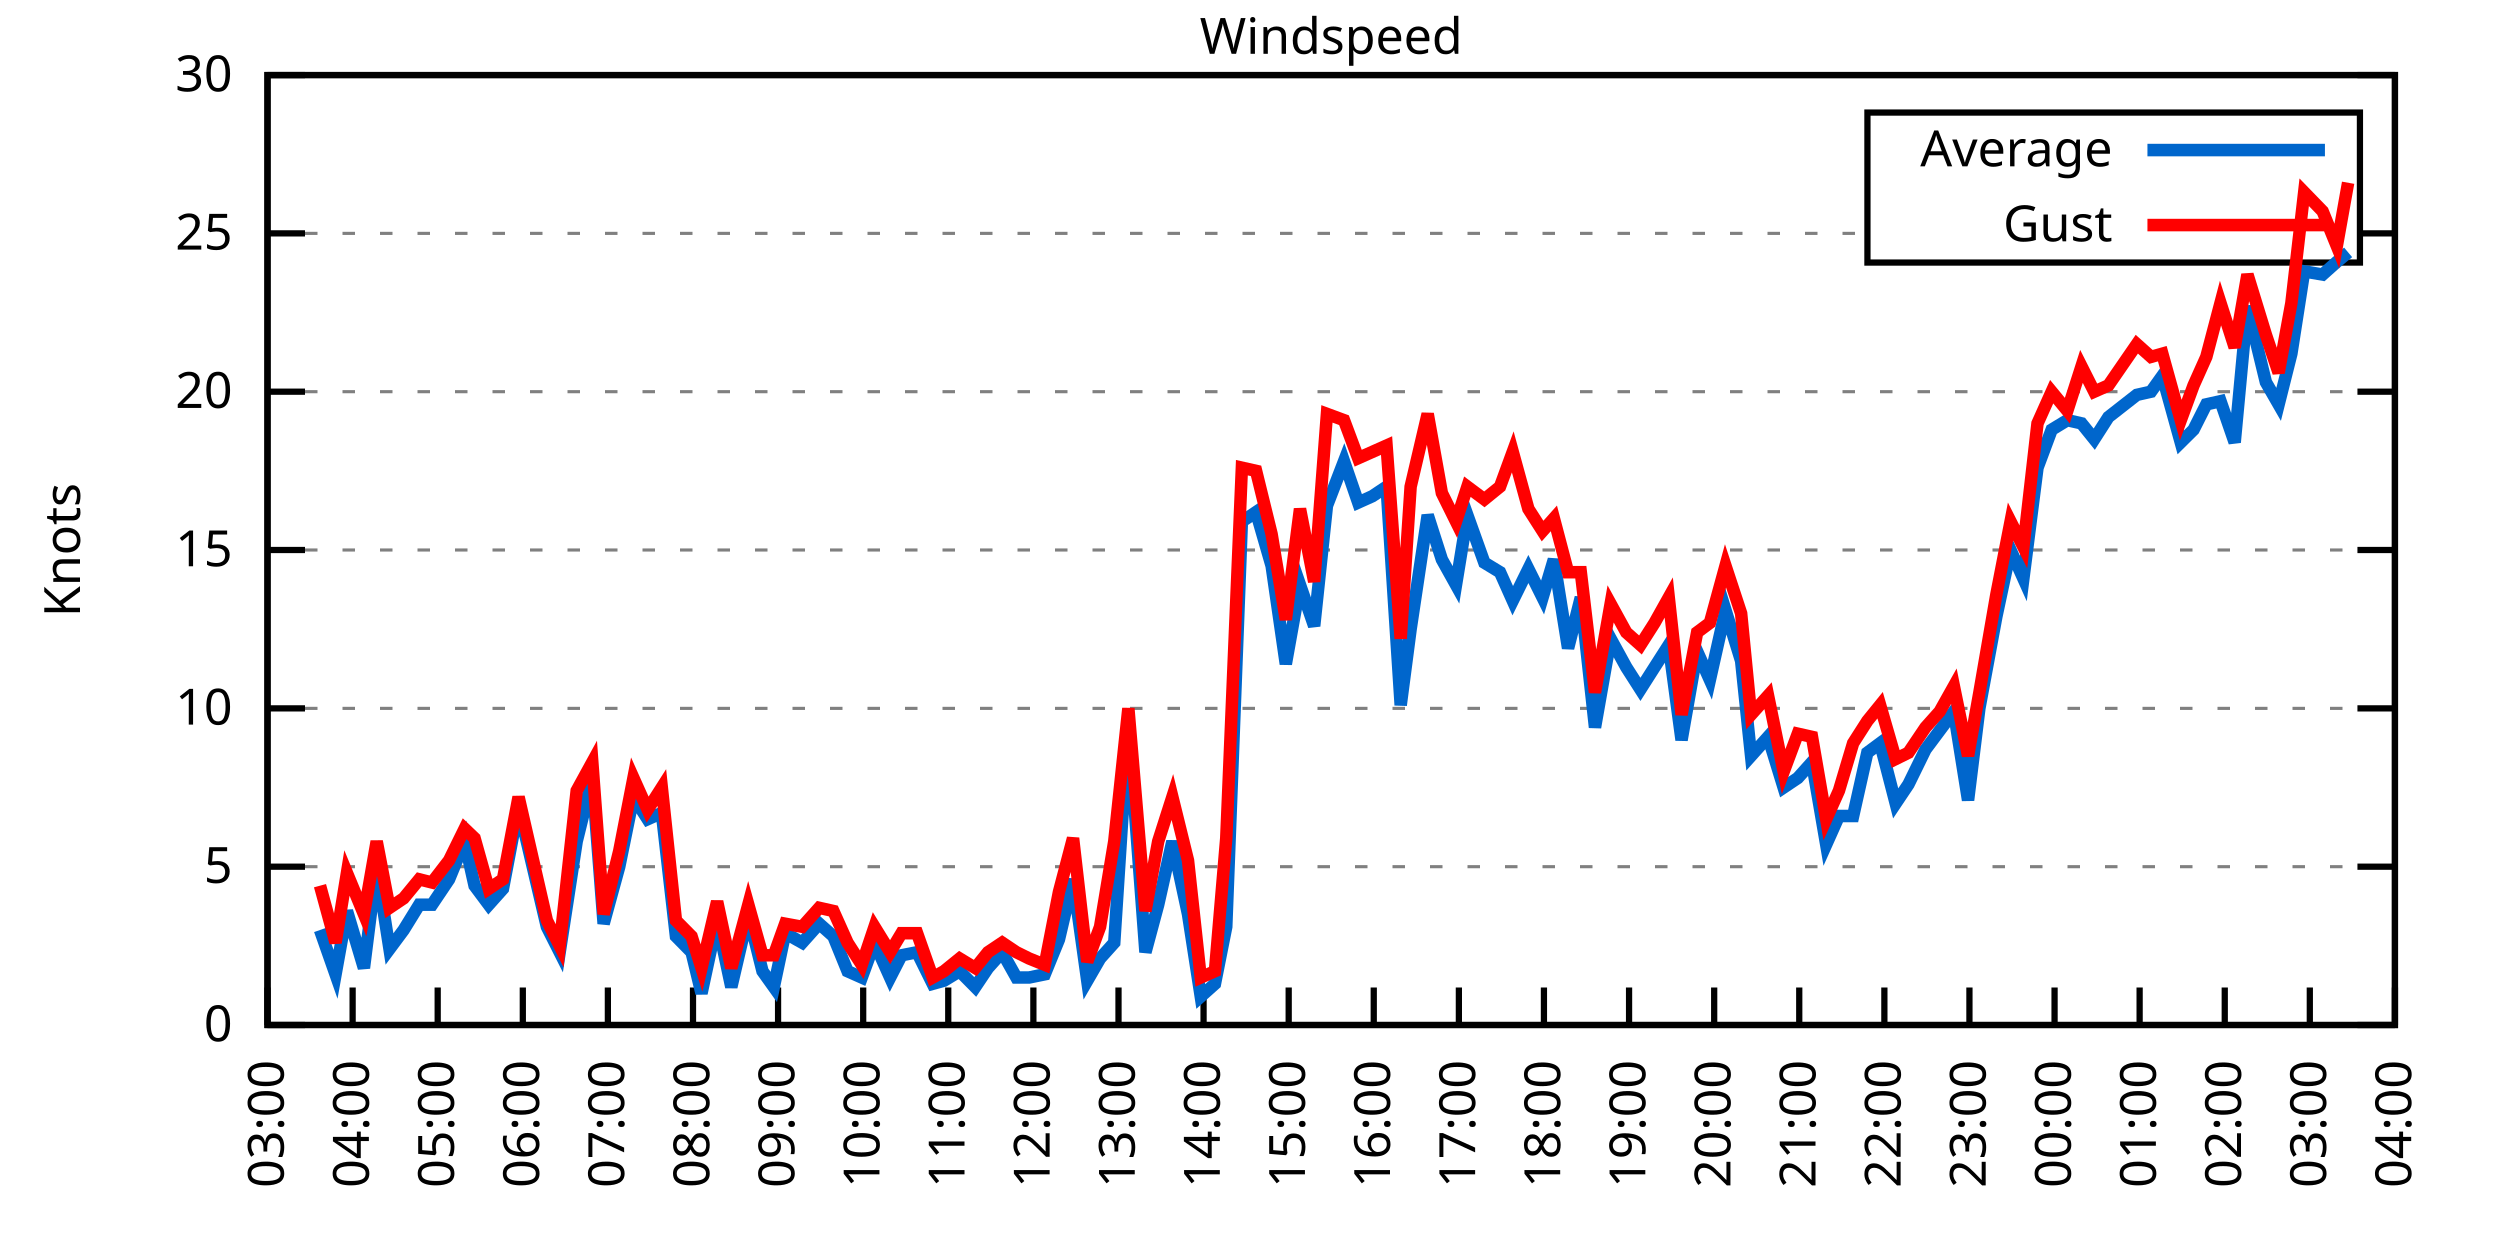
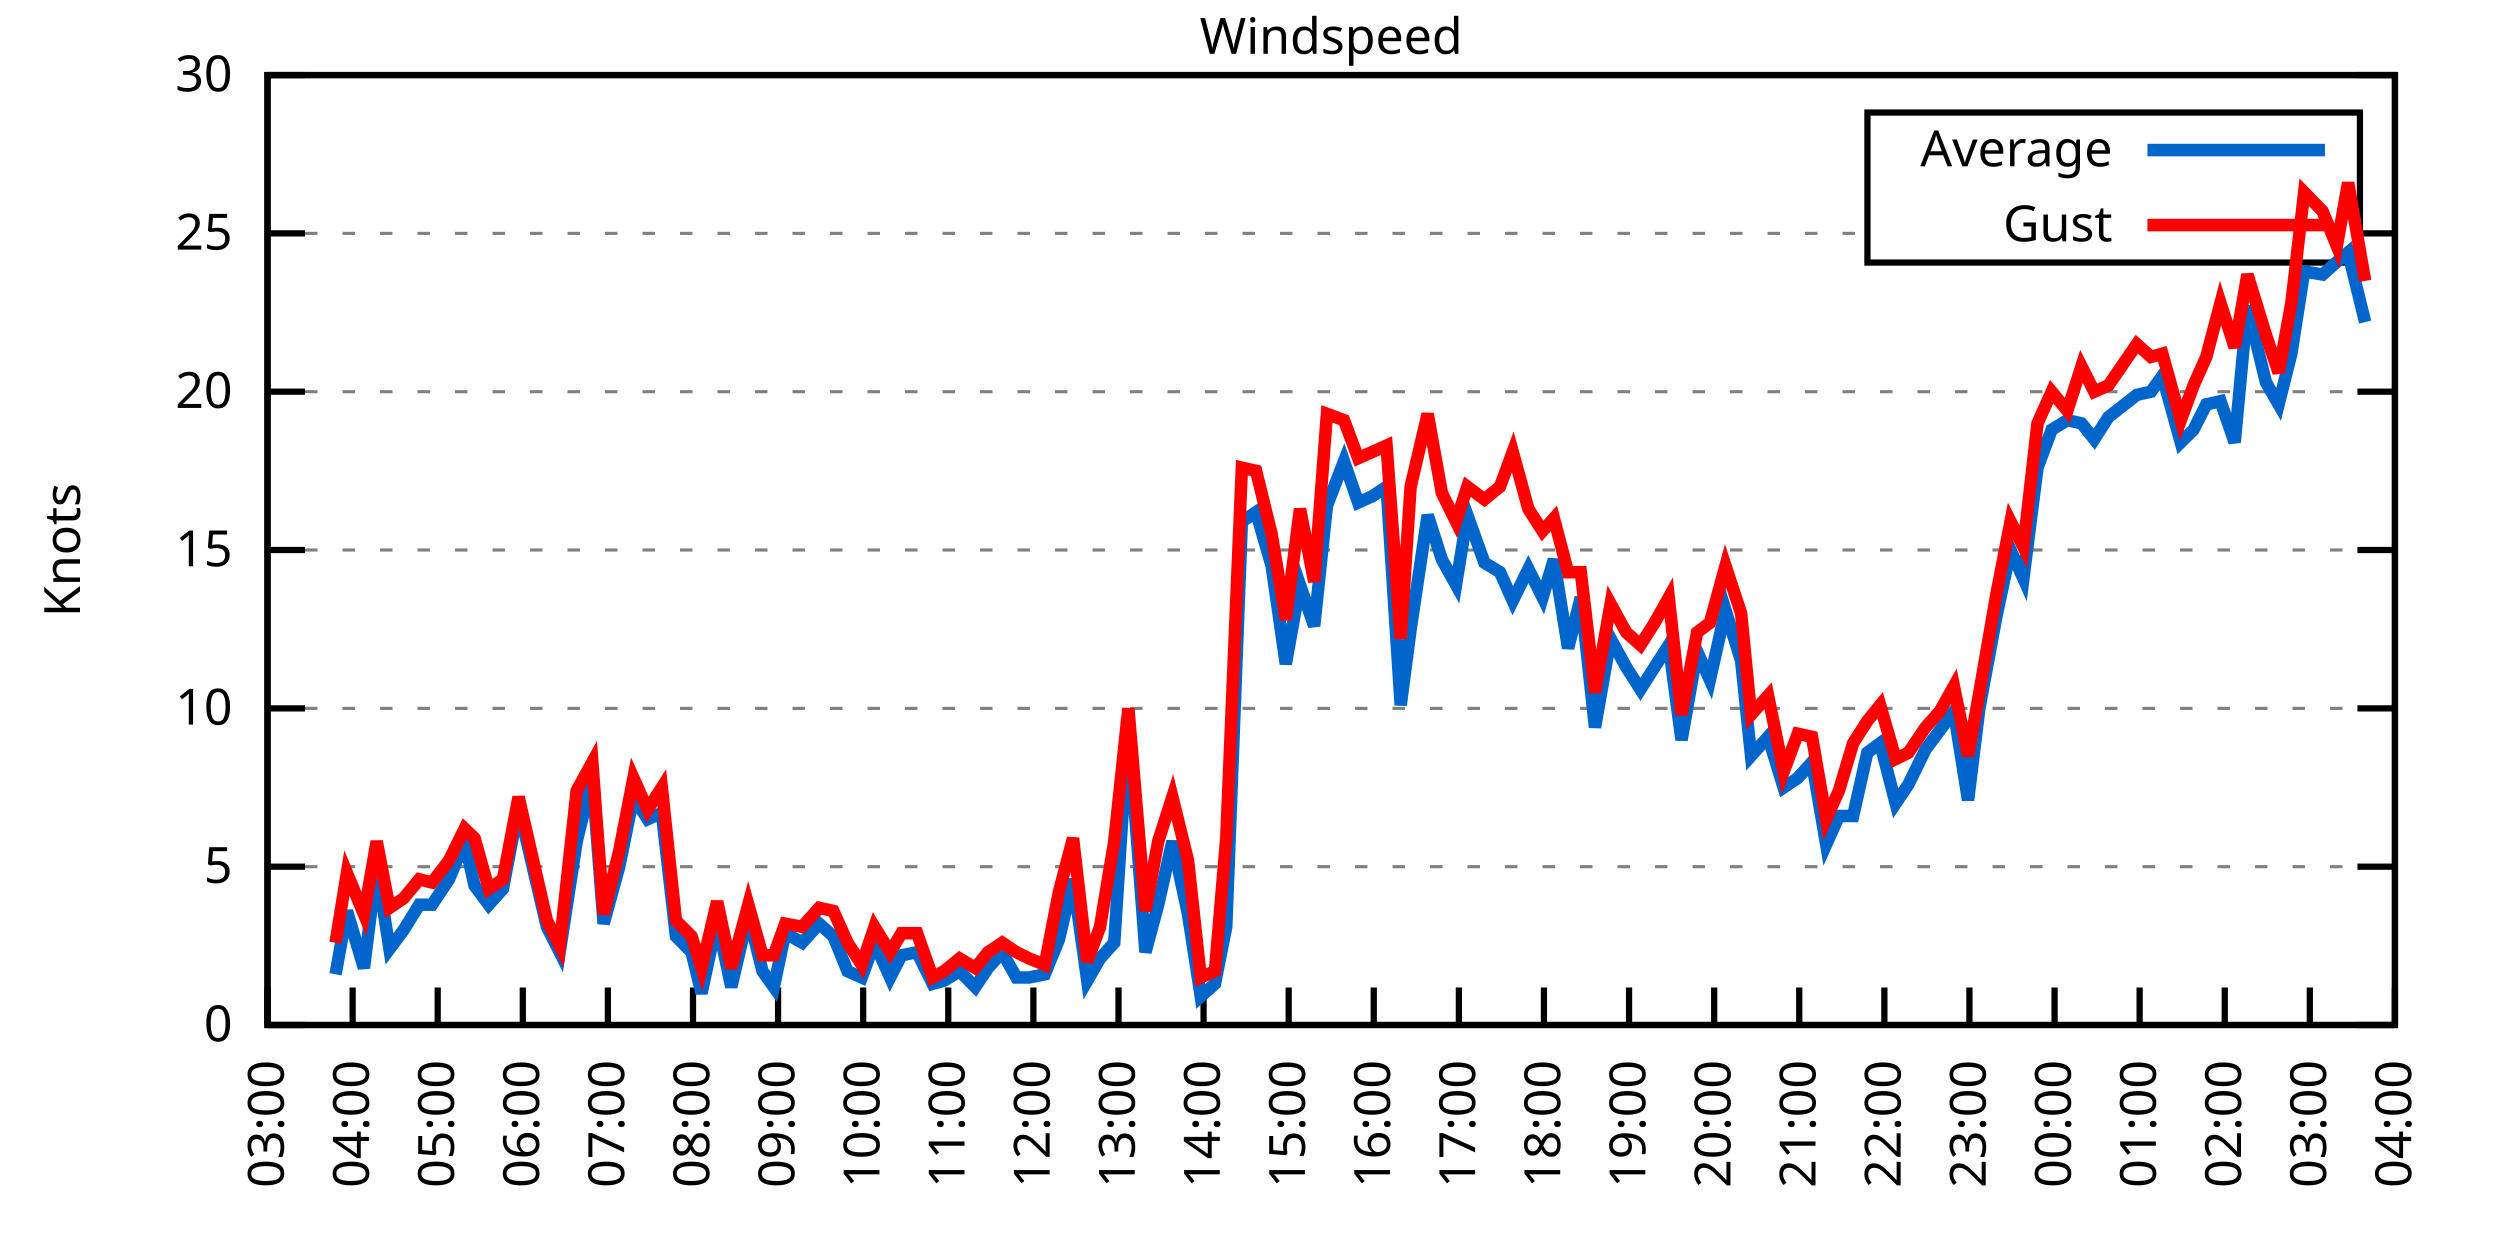
<svg xmlns="http://www.w3.org/2000/svg" xmlns:xlink="http://www.w3.org/1999/xlink" width="400" height="200" viewBox="0 0 400 200">
  <g id="gnuplot_canvas">
    <rect x="0" y="0" width="400" height="200" fill="none" />
    <defs>
      <circle id="gpDot" r="0.5" stroke-width="0.5" stroke="currentColor" />
      <path id="gpPt0" stroke-width="0.333" stroke="currentColor" d="M-1,0 h2 M0,-1 v2" />
      <path id="gpPt1" stroke-width="0.333" stroke="currentColor" d="M-1,-1 L1,1 M1,-1 L-1,1" />
      <path id="gpPt2" stroke-width="0.333" stroke="currentColor" d="M-1,0 L1,0 M0,-1 L0,1 M-1,-1 L1,1 M-1,1 L1,-1" />
      <rect id="gpPt3" stroke-width="0.333" stroke="currentColor" x="-1" y="-1" width="2" height="2" />
      <rect id="gpPt4" stroke-width="0.333" stroke="currentColor" fill="currentColor" x="-1" y="-1" width="2" height="2" />
      <circle id="gpPt5" stroke-width="0.333" stroke="currentColor" cx="0" cy="0" r="1" />
      <use xlink:href="#gpPt5" id="gpPt6" fill="currentColor" stroke="none" />
      <path id="gpPt7" stroke-width="0.333" stroke="currentColor" d="M0,-1.33 L-1.33,0.67 L1.33,0.67 z" />
      <use xlink:href="#gpPt7" id="gpPt8" fill="currentColor" stroke="none" />
      <use xlink:href="#gpPt7" id="gpPt9" stroke="currentColor" transform="rotate(180)" />
      <use xlink:href="#gpPt9" id="gpPt10" fill="currentColor" stroke="none" />
      <use xlink:href="#gpPt3" id="gpPt11" stroke="currentColor" transform="rotate(45)" />
      <use xlink:href="#gpPt11" id="gpPt12" fill="currentColor" stroke="none" />
      <path id="gpPt13" stroke-width="0.333" stroke="currentColor" d="M0,1.330 L1.265,0.411 L0.782,-1.067 L-0.782,-1.076 L-1.265,0.411 z" />
      <use xlink:href="#gpPt13" id="gpPt14" fill="currentColor" stroke="none" />
      <filter id="textbox" filterUnits="objectBoundingBox" x="0" y="0" height="1" width="1">
        <feFlood flood-color="white" flood-opacity="1" result="bgnd" />
        <feComposite in="SourceGraphic" in2="bgnd" operator="atop" />
      </filter>
      <filter id="greybox" filterUnits="objectBoundingBox" x="0" y="0" height="1" width="1">
        <feFlood flood-color="lightgrey" flood-opacity="1" result="grey" />
        <feComposite in="SourceGraphic" in2="grey" operator="atop" />
      </filter>
    </defs>
    <g fill="none" color="white" stroke="currentColor" stroke-width="1.00" stroke-linecap="butt" stroke-linejoin="miter">
</g>
    <g fill="none" color="black" stroke="currentColor" stroke-width="1.00" stroke-linecap="butt" stroke-linejoin="miter">
      <g stroke="none" shape-rendering="crispEdges">
        <polygon fill="rgb(255, 255, 255)" points="42.80,164.00 383.18,164.00 383.18,12.02 42.80,12.02 " />
      </g>
    </g>
    <g fill="none" color="black" stroke="currentColor" stroke-width="1.00" stroke-linecap="butt" stroke-linejoin="miter">
</g>
    <g fill="none" color="black" stroke="black" stroke-width="0.50" stroke-linecap="butt" stroke-linejoin="miter">
</g>
    <g fill="none" color="gray" stroke="currentColor" stroke-width="0.50" stroke-linecap="butt" stroke-linejoin="miter">
      <path stroke="gray" stroke-dasharray="2,4" class="gridline" d="M42.80,164.00 L383.19,164.00  " />
    </g>
    <g fill="none" color="gray" stroke="gray" stroke-width="1.00" stroke-linecap="butt" stroke-linejoin="miter">
</g>
    <g fill="none" color="black" stroke="currentColor" stroke-width="1.00" stroke-linecap="butt" stroke-linejoin="miter">
      <path stroke="black" d="M42.80,164.00 L48.80,164.00 M383.19,164.00 L377.19,164.00  " />
      <g transform="translate(37.20,166.60)" stroke="none" fill="black" font-family="Sans" font-size="8.00" text-anchor="end">
        <text>
          <tspan font-family="Sans"> 0</tspan>
        </text>
      </g>
    </g>
    <g fill="none" color="black" stroke="currentColor" stroke-width="1.00" stroke-linecap="butt" stroke-linejoin="miter">
</g>
    <g fill="none" color="black" stroke="black" stroke-width="0.50" stroke-linecap="butt" stroke-linejoin="miter">
</g>
    <g fill="none" color="gray" stroke="currentColor" stroke-width="0.50" stroke-linecap="butt" stroke-linejoin="miter">
      <path stroke="gray" stroke-dasharray="2,4" class="gridline" d="M42.80,138.67 L383.19,138.67  " />
    </g>
    <g fill="none" color="gray" stroke="gray" stroke-width="1.00" stroke-linecap="butt" stroke-linejoin="miter">
</g>
    <g fill="none" color="black" stroke="currentColor" stroke-width="1.00" stroke-linecap="butt" stroke-linejoin="miter">
      <path stroke="black" d="M42.80,138.67 L48.80,138.67 M383.19,138.67 L377.19,138.67  " />
      <g transform="translate(37.20,141.27)" stroke="none" fill="black" font-family="Sans" font-size="8.00" text-anchor="end">
        <text>
          <tspan font-family="Sans"> 5</tspan>
        </text>
      </g>
    </g>
    <g fill="none" color="black" stroke="currentColor" stroke-width="1.00" stroke-linecap="butt" stroke-linejoin="miter">
</g>
    <g fill="none" color="black" stroke="black" stroke-width="0.50" stroke-linecap="butt" stroke-linejoin="miter">
</g>
    <g fill="none" color="gray" stroke="currentColor" stroke-width="0.50" stroke-linecap="butt" stroke-linejoin="miter">
      <path stroke="gray" stroke-dasharray="2,4" class="gridline" d="M42.80,113.34 L383.19,113.34  " />
    </g>
    <g fill="none" color="gray" stroke="gray" stroke-width="1.00" stroke-linecap="butt" stroke-linejoin="miter">
</g>
    <g fill="none" color="black" stroke="currentColor" stroke-width="1.00" stroke-linecap="butt" stroke-linejoin="miter">
      <path stroke="black" d="M42.80,113.34 L48.80,113.34 M383.19,113.34 L377.19,113.34  " />
      <g transform="translate(37.20,115.94)" stroke="none" fill="black" font-family="Sans" font-size="8.00" text-anchor="end">
        <text>
          <tspan font-family="Sans"> 10</tspan>
        </text>
      </g>
    </g>
    <g fill="none" color="black" stroke="currentColor" stroke-width="1.00" stroke-linecap="butt" stroke-linejoin="miter">
</g>
    <g fill="none" color="black" stroke="black" stroke-width="0.50" stroke-linecap="butt" stroke-linejoin="miter">
</g>
    <g fill="none" color="gray" stroke="currentColor" stroke-width="0.50" stroke-linecap="butt" stroke-linejoin="miter">
      <path stroke="gray" stroke-dasharray="2,4" class="gridline" d="M42.80,88.00 L383.19,88.00  " />
    </g>
    <g fill="none" color="gray" stroke="gray" stroke-width="1.00" stroke-linecap="butt" stroke-linejoin="miter">
</g>
    <g fill="none" color="black" stroke="currentColor" stroke-width="1.00" stroke-linecap="butt" stroke-linejoin="miter">
      <path stroke="black" d="M42.80,88.00 L48.80,88.00 M383.19,88.00 L377.19,88.00  " />
      <g transform="translate(37.20,90.60)" stroke="none" fill="black" font-family="Sans" font-size="8.00" text-anchor="end">
        <text>
          <tspan font-family="Sans"> 15</tspan>
        </text>
      </g>
    </g>
    <g fill="none" color="black" stroke="currentColor" stroke-width="1.00" stroke-linecap="butt" stroke-linejoin="miter">
</g>
    <g fill="none" color="black" stroke="black" stroke-width="0.50" stroke-linecap="butt" stroke-linejoin="miter">
</g>
    <g fill="none" color="gray" stroke="currentColor" stroke-width="0.50" stroke-linecap="butt" stroke-linejoin="miter">
      <path stroke="gray" stroke-dasharray="2,4" class="gridline" d="M42.80,62.67 L383.19,62.67  " />
    </g>
    <g fill="none" color="gray" stroke="gray" stroke-width="1.00" stroke-linecap="butt" stroke-linejoin="miter">
</g>
    <g fill="none" color="black" stroke="currentColor" stroke-width="1.00" stroke-linecap="butt" stroke-linejoin="miter">
      <path stroke="black" d="M42.80,62.67 L48.80,62.67 M383.19,62.67 L377.19,62.67  " />
      <g transform="translate(37.20,65.27)" stroke="none" fill="black" font-family="Sans" font-size="8.00" text-anchor="end">
        <text>
          <tspan font-family="Sans"> 20</tspan>
        </text>
      </g>
    </g>
    <g fill="none" color="black" stroke="currentColor" stroke-width="1.00" stroke-linecap="butt" stroke-linejoin="miter">
</g>
    <g fill="none" color="black" stroke="black" stroke-width="0.50" stroke-linecap="butt" stroke-linejoin="miter">
</g>
    <g fill="none" color="gray" stroke="currentColor" stroke-width="0.50" stroke-linecap="butt" stroke-linejoin="miter">
      <path stroke="gray" stroke-dasharray="2,4" class="gridline" d="M42.80,37.34 L298.79,37.34 M377.59,37.34 L383.19,37.34  " />
    </g>
    <g fill="none" color="gray" stroke="gray" stroke-width="1.00" stroke-linecap="butt" stroke-linejoin="miter">
</g>
    <g fill="none" color="black" stroke="currentColor" stroke-width="1.00" stroke-linecap="butt" stroke-linejoin="miter">
      <path stroke="black" d="M42.80,37.34 L48.80,37.34 M383.19,37.34 L377.19,37.34  " />
      <g transform="translate(37.20,39.94)" stroke="none" fill="black" font-family="Sans" font-size="8.00" text-anchor="end">
        <text>
          <tspan font-family="Sans"> 25</tspan>
        </text>
      </g>
    </g>
    <g fill="none" color="black" stroke="currentColor" stroke-width="1.00" stroke-linecap="butt" stroke-linejoin="miter">
</g>
    <g fill="none" color="black" stroke="black" stroke-width="0.50" stroke-linecap="butt" stroke-linejoin="miter">
</g>
    <g fill="none" color="gray" stroke="currentColor" stroke-width="0.50" stroke-linecap="butt" stroke-linejoin="miter">
      <path stroke="gray" stroke-dasharray="2,4" class="gridline" d="M42.80,12.01 L383.19,12.01  " />
    </g>
    <g fill="none" color="gray" stroke="gray" stroke-width="1.00" stroke-linecap="butt" stroke-linejoin="miter">
</g>
    <g fill="none" color="black" stroke="currentColor" stroke-width="1.00" stroke-linecap="butt" stroke-linejoin="miter">
      <path stroke="black" d="M42.80,12.01 L48.80,12.01 M383.19,12.01 L377.19,12.01  " />
      <g transform="translate(37.20,14.61)" stroke="none" fill="black" font-family="Sans" font-size="8.00" text-anchor="end">
        <text>
          <tspan font-family="Sans"> 30</tspan>
        </text>
      </g>
    </g>
    <g fill="none" color="black" stroke="currentColor" stroke-width="1.00" stroke-linecap="butt" stroke-linejoin="miter">
      <path stroke="black" d="M42.80,164.00 L42.80,158.00  " />
      <g transform="translate(45.40,169.60) rotate(270.00)" stroke="none" fill="black" font-family="Sans" font-size="8.00" text-anchor="end">
        <text>
          <tspan font-family="Sans">03:00</tspan>
        </text>
      </g>
    </g>
    <g fill="none" color="black" stroke="currentColor" stroke-width="1.00" stroke-linecap="butt" stroke-linejoin="miter">
      <path stroke="black" d="M56.42,164.00 L56.42,158.00  " />
      <g transform="translate(59.02,169.60) rotate(270.00)" stroke="none" fill="black" font-family="Sans" font-size="8.00" text-anchor="end">
        <text>
          <tspan font-family="Sans">04:00</tspan>
        </text>
      </g>
    </g>
    <g fill="none" color="black" stroke="currentColor" stroke-width="1.00" stroke-linecap="butt" stroke-linejoin="miter">
      <path stroke="black" d="M70.03,164.00 L70.03,158.00  " />
      <g transform="translate(72.63,169.60) rotate(270.00)" stroke="none" fill="black" font-family="Sans" font-size="8.00" text-anchor="end">
        <text>
          <tspan font-family="Sans">05:00</tspan>
        </text>
      </g>
    </g>
    <g fill="none" color="black" stroke="currentColor" stroke-width="1.00" stroke-linecap="butt" stroke-linejoin="miter">
      <path stroke="black" d="M83.65,164.00 L83.65,158.00  " />
      <g transform="translate(86.25,169.60) rotate(270.00)" stroke="none" fill="black" font-family="Sans" font-size="8.00" text-anchor="end">
        <text>
          <tspan font-family="Sans">06:00</tspan>
        </text>
      </g>
    </g>
    <g fill="none" color="black" stroke="currentColor" stroke-width="1.00" stroke-linecap="butt" stroke-linejoin="miter">
      <path stroke="black" d="M97.26,164.00 L97.26,158.00  " />
      <g transform="translate(99.86,169.60) rotate(270.00)" stroke="none" fill="black" font-family="Sans" font-size="8.00" text-anchor="end">
        <text>
          <tspan font-family="Sans">07:00</tspan>
        </text>
      </g>
    </g>
    <g fill="none" color="black" stroke="currentColor" stroke-width="1.00" stroke-linecap="butt" stroke-linejoin="miter">
      <path stroke="black" d="M110.88,164.00 L110.88,158.00  " />
      <g transform="translate(113.48,169.60) rotate(270.00)" stroke="none" fill="black" font-family="Sans" font-size="8.00" text-anchor="end">
        <text>
          <tspan font-family="Sans">08:00</tspan>
        </text>
      </g>
    </g>
    <g fill="none" color="black" stroke="currentColor" stroke-width="1.00" stroke-linecap="butt" stroke-linejoin="miter">
      <path stroke="black" d="M124.49,164.00 L124.49,158.00  " />
      <g transform="translate(127.09,169.60) rotate(270.00)" stroke="none" fill="black" font-family="Sans" font-size="8.00" text-anchor="end">
        <text>
          <tspan font-family="Sans">09:00</tspan>
        </text>
      </g>
    </g>
    <g fill="none" color="black" stroke="currentColor" stroke-width="1.00" stroke-linecap="butt" stroke-linejoin="miter">
      <path stroke="black" d="M138.11,164.00 L138.11,158.00  " />
      <g transform="translate(140.71,169.60) rotate(270.00)" stroke="none" fill="black" font-family="Sans" font-size="8.00" text-anchor="end">
        <text>
          <tspan font-family="Sans">10:00</tspan>
        </text>
      </g>
    </g>
    <g fill="none" color="black" stroke="currentColor" stroke-width="1.00" stroke-linecap="butt" stroke-linejoin="miter">
      <path stroke="black" d="M151.72,164.00 L151.72,158.00  " />
      <g transform="translate(154.32,169.60) rotate(270.00)" stroke="none" fill="black" font-family="Sans" font-size="8.00" text-anchor="end">
        <text>
          <tspan font-family="Sans">11:00</tspan>
        </text>
      </g>
    </g>
    <g fill="none" color="black" stroke="currentColor" stroke-width="1.00" stroke-linecap="butt" stroke-linejoin="miter">
      <path stroke="black" d="M165.34,164.00 L165.34,158.00  " />
      <g transform="translate(167.94,169.60) rotate(270.00)" stroke="none" fill="black" font-family="Sans" font-size="8.00" text-anchor="end">
        <text>
          <tspan font-family="Sans">12:00</tspan>
        </text>
      </g>
    </g>
    <g fill="none" color="black" stroke="currentColor" stroke-width="1.00" stroke-linecap="butt" stroke-linejoin="miter">
      <path stroke="black" d="M178.96,164.00 L178.96,158.00  " />
      <g transform="translate(181.56,169.60) rotate(270.00)" stroke="none" fill="black" font-family="Sans" font-size="8.00" text-anchor="end">
        <text>
          <tspan font-family="Sans">13:00</tspan>
        </text>
      </g>
    </g>
    <g fill="none" color="black" stroke="currentColor" stroke-width="1.00" stroke-linecap="butt" stroke-linejoin="miter">
      <path stroke="black" d="M192.57,164.00 L192.57,158.00  " />
      <g transform="translate(195.17,169.60) rotate(270.00)" stroke="none" fill="black" font-family="Sans" font-size="8.00" text-anchor="end">
        <text>
          <tspan font-family="Sans">14:00</tspan>
        </text>
      </g>
    </g>
    <g fill="none" color="black" stroke="currentColor" stroke-width="1.00" stroke-linecap="butt" stroke-linejoin="miter">
      <path stroke="black" d="M206.19,164.00 L206.19,158.00  " />
      <g transform="translate(208.79,169.60) rotate(270.00)" stroke="none" fill="black" font-family="Sans" font-size="8.00" text-anchor="end">
        <text>
          <tspan font-family="Sans">15:00</tspan>
        </text>
      </g>
    </g>
    <g fill="none" color="black" stroke="currentColor" stroke-width="1.00" stroke-linecap="butt" stroke-linejoin="miter">
      <path stroke="black" d="M219.80,164.00 L219.80,158.00  " />
      <g transform="translate(222.40,169.60) rotate(270.00)" stroke="none" fill="black" font-family="Sans" font-size="8.00" text-anchor="end">
        <text>
          <tspan font-family="Sans">16:00</tspan>
        </text>
      </g>
    </g>
    <g fill="none" color="black" stroke="currentColor" stroke-width="1.00" stroke-linecap="butt" stroke-linejoin="miter">
      <path stroke="black" d="M233.42,164.00 L233.42,158.00  " />
      <g transform="translate(236.02,169.60) rotate(270.00)" stroke="none" fill="black" font-family="Sans" font-size="8.00" text-anchor="end">
        <text>
          <tspan font-family="Sans">17:00</tspan>
        </text>
      </g>
    </g>
    <g fill="none" color="black" stroke="currentColor" stroke-width="1.00" stroke-linecap="butt" stroke-linejoin="miter">
      <path stroke="black" d="M247.03,164.00 L247.03,158.00  " />
      <g transform="translate(249.63,169.60) rotate(270.00)" stroke="none" fill="black" font-family="Sans" font-size="8.00" text-anchor="end">
        <text>
          <tspan font-family="Sans">18:00</tspan>
        </text>
      </g>
    </g>
    <g fill="none" color="black" stroke="currentColor" stroke-width="1.00" stroke-linecap="butt" stroke-linejoin="miter">
      <path stroke="black" d="M260.65,164.00 L260.65,158.00  " />
      <g transform="translate(263.25,169.60) rotate(270.00)" stroke="none" fill="black" font-family="Sans" font-size="8.00" text-anchor="end">
        <text>
          <tspan font-family="Sans">19:00</tspan>
        </text>
      </g>
    </g>
    <g fill="none" color="black" stroke="currentColor" stroke-width="1.00" stroke-linecap="butt" stroke-linejoin="miter">
      <path stroke="black" d="M274.27,164.00 L274.27,158.00  " />
      <g transform="translate(276.87,169.60) rotate(270.00)" stroke="none" fill="black" font-family="Sans" font-size="8.00" text-anchor="end">
        <text>
          <tspan font-family="Sans">20:00</tspan>
        </text>
      </g>
    </g>
    <g fill="none" color="black" stroke="currentColor" stroke-width="1.00" stroke-linecap="butt" stroke-linejoin="miter">
      <path stroke="black" d="M287.88,164.00 L287.88,158.00  " />
      <g transform="translate(290.48,169.60) rotate(270.00)" stroke="none" fill="black" font-family="Sans" font-size="8.00" text-anchor="end">
        <text>
          <tspan font-family="Sans">21:00</tspan>
        </text>
      </g>
    </g>
    <g fill="none" color="black" stroke="currentColor" stroke-width="1.00" stroke-linecap="butt" stroke-linejoin="miter">
      <path stroke="black" d="M301.50,164.00 L301.50,158.00  " />
      <g transform="translate(304.10,169.60) rotate(270.00)" stroke="none" fill="black" font-family="Sans" font-size="8.00" text-anchor="end">
        <text>
          <tspan font-family="Sans">22:00</tspan>
        </text>
      </g>
    </g>
    <g fill="none" color="black" stroke="currentColor" stroke-width="1.00" stroke-linecap="butt" stroke-linejoin="miter">
      <path stroke="black" d="M315.11,164.00 L315.11,158.00  " />
      <g transform="translate(317.71,169.60) rotate(270.00)" stroke="none" fill="black" font-family="Sans" font-size="8.00" text-anchor="end">
        <text>
          <tspan font-family="Sans">23:00</tspan>
        </text>
      </g>
    </g>
    <g fill="none" color="black" stroke="currentColor" stroke-width="1.00" stroke-linecap="butt" stroke-linejoin="miter">
      <path stroke="black" d="M328.73,164.00 L328.73,158.00  " />
      <g transform="translate(331.33,169.60) rotate(270.00)" stroke="none" fill="black" font-family="Sans" font-size="8.00" text-anchor="end">
        <text>
          <tspan font-family="Sans">00:00</tspan>
        </text>
      </g>
    </g>
    <g fill="none" color="black" stroke="currentColor" stroke-width="1.00" stroke-linecap="butt" stroke-linejoin="miter">
      <path stroke="black" d="M342.34,164.00 L342.34,158.00  " />
      <g transform="translate(344.94,169.60) rotate(270.00)" stroke="none" fill="black" font-family="Sans" font-size="8.00" text-anchor="end">
        <text>
          <tspan font-family="Sans">01:00</tspan>
        </text>
      </g>
    </g>
    <g fill="none" color="black" stroke="currentColor" stroke-width="1.00" stroke-linecap="butt" stroke-linejoin="miter">
      <path stroke="black" d="M355.96,164.00 L355.96,158.00  " />
      <g transform="translate(358.56,169.60) rotate(270.00)" stroke="none" fill="black" font-family="Sans" font-size="8.00" text-anchor="end">
        <text>
          <tspan font-family="Sans">02:00</tspan>
        </text>
      </g>
    </g>
    <g fill="none" color="black" stroke="currentColor" stroke-width="1.00" stroke-linecap="butt" stroke-linejoin="miter">
      <path stroke="black" d="M369.57,164.00 L369.57,158.00  " />
      <g transform="translate(372.17,169.60) rotate(270.00)" stroke="none" fill="black" font-family="Sans" font-size="8.00" text-anchor="end">
        <text>
          <tspan font-family="Sans">03:00</tspan>
        </text>
      </g>
    </g>
    <g fill="none" color="black" stroke="currentColor" stroke-width="1.00" stroke-linecap="butt" stroke-linejoin="miter">
      <path stroke="black" d="M383.19,164.00 L383.19,158.00  " />
      <g transform="translate(385.79,169.60) rotate(270.00)" stroke="none" fill="black" font-family="Sans" font-size="8.00" text-anchor="end">
        <text>
          <tspan font-family="Sans">04:00</tspan>
        </text>
      </g>
    </g>
    <g fill="none" color="black" stroke="currentColor" stroke-width="1.00" stroke-linecap="butt" stroke-linejoin="miter">
</g>
    <g fill="none" color="black" stroke="currentColor" stroke-width="1.00" stroke-linecap="butt" stroke-linejoin="miter">
      <path stroke="black" d="M42.80,12.01 L42.80,164.00 L383.19,164.00 L383.19,12.01 L42.80,12.01 Z  " />
    </g>
    <g fill="none" color="black" stroke="currentColor" stroke-width="1.00" stroke-linecap="butt" stroke-linejoin="miter">
</g>
    <g fill="none" color="black" stroke="currentColor" stroke-width="1.00" stroke-linecap="butt" stroke-linejoin="miter">
      <path stroke="black" d="M298.79,42.01 L298.79,18.01 L377.59,18.01 L377.59,42.01 L298.79,42.01 Z  " />
    </g>
    <g id="Windspeed_plot_1">
      <g fill="none" color="white" stroke="black" stroke-width="2.00" stroke-linecap="butt" stroke-linejoin="miter">
</g>
      <g fill="none" color="black" stroke="currentColor" stroke-width="2.00" stroke-linecap="butt" stroke-linejoin="miter">
        <g transform="translate(337.99,26.61)" stroke="none" fill="black" font-family="Sans" font-size="8.00" text-anchor="end">
          <text>
            <tspan font-family="Sans">Average</tspan>
          </text>
        </g>
      </g>
      <g fill="none" color="black" stroke="currentColor" stroke-width="2.00" stroke-linecap="butt" stroke-linejoin="miter">
-         <path stroke="rgb(  0, 102, 204)" d="M343.59,24.01 L371.99,24.01 M51.20,148.80 L53.69,155.89 L55.51,145.76 L58.23,154.88 L60.27,138.67 L62.32,151.84   L64.58,148.80 L67.08,144.75 L69.12,144.75 L71.85,140.69 L74.34,134.62 L75.93,141.71 L78.20,144.75 L80.47,142.21   L82.97,129.04 L87.50,148.29 L89.55,152.35 L92.27,134.62 L94.77,124.48 L96.58,147.79 L99.08,138.67 L101.35,127.52   L103.62,131.07 L105.89,130.06 L108.15,149.81 L110.65,152.35 L112.24,158.93 L114.74,147.28 L117.01,157.92 L119.73,146.27   L122.00,155.39 L123.81,157.92 L125.63,149.31 L128.35,150.83 L131.07,147.79 L133.34,149.81 L135.61,155.39 L137.88,156.40   L139.92,150.83 L142.42,156.40 L144.24,152.85 L146.73,152.35 L149.23,157.41 L151.04,156.91 L153.54,155.39 L156.04,157.92   L158.08,154.88 L160.35,152.35 L162.62,156.40 L164.66,156.40 L167.16,155.89 L169.43,150.32 L171.69,140.69 L173.96,156.91   L176.01,153.36 L178.28,150.83 L180.54,115.87 L183.27,152.35 L185.31,144.75 L187.58,134.62 L190.08,146.27 L192.12,159.44   L194.39,157.41 L196.20,148.29 L198.70,83.45 L200.97,81.93 L203.46,90.54 L205.73,106.24 L208.00,93.58 L210.27,100.16   L212.31,80.91 L215.04,73.82 L217.31,80.41 L219.58,79.39 L221.85,77.87 L224.11,112.83 L225.70,100.67 L228.43,82.43   L230.70,89.52 L232.96,93.58 L234.78,82.43 L237.50,90.03 L240.00,91.55 L242.04,96.11 L244.54,91.04 L246.81,95.60   L248.62,89.52 L250.89,103.71 L252.93,95.60 L255.20,116.38 L257.70,102.19 L260.20,106.75 L262.47,110.30 L264.73,106.75   L267.00,103.20 L269.05,118.40 L271.54,104.22 L273.58,108.78 L276.08,97.63 L278.58,105.74 L280.17,120.94 L282.89,117.90   L285.38,126.00 L287.65,124.48 L289.92,121.95 L292.19,135.12 L294.23,130.56 L296.50,130.56 L298.77,120.43 L300.82,118.91   L303.31,128.54 L305.35,125.50 L308.08,119.92 L310.35,116.88 L312.62,113.84 L314.89,128.03 L316.70,113.34 L319.42,98.64   L321.69,88.00 L323.74,92.56 L326.00,74.83 L328.27,68.75 L330.77,67.23 L333.04,67.74 L335.08,70.27 L337.35,66.73   L341.89,63.18 L344.16,62.67 L345.97,60.14 L348.92,70.78 L350.97,68.75 L353.01,64.70 L355.28,64.19 L357.55,70.78   L359.59,48.99 L362.54,61.15 L364.58,64.70 L366.62,56.59 L368.67,43.42 L371.62,43.93 L373.89,41.90 L375.70,40.38    " />
+         <path stroke="rgb(  0, 102, 204)" d="M343.59,24.01 L371.99,24.01 M53.69,155.89 L55.51,145.76 L58.23,154.88 L60.27,138.67 L62.32,151.84 L64.58,148.80   L67.08,144.75 L69.12,144.75 L71.85,140.69 L74.34,134.62 L75.93,141.71 L78.20,144.75 L80.47,142.21 L82.97,129.04   L87.50,148.29 L89.55,152.35 L92.27,134.62 L94.77,124.48 L96.58,147.79 L99.08,138.67 L101.35,127.52 L103.62,131.07   L105.89,130.06 L108.15,149.81 L110.65,152.35 L112.24,158.93 L114.74,147.28 L117.01,157.92 L119.73,146.27 L122.00,155.39   L123.81,157.92 L125.63,149.31 L128.35,150.83 L131.07,147.79 L133.34,149.81 L135.61,155.39 L137.88,156.40 L139.92,150.83   L142.42,156.40 L144.24,152.85 L146.73,152.35 L149.23,157.41 L151.04,156.91 L153.54,155.39 L156.04,157.92 L158.08,154.88   L160.35,152.35 L162.62,156.40 L164.66,156.40 L167.16,155.89 L169.43,150.32 L171.69,140.69 L173.96,156.91 L176.01,153.36   L178.28,150.83 L180.54,115.87 L183.27,152.35 L185.31,144.75 L187.58,134.62 L190.08,146.27 L192.12,159.44 L194.39,157.41   L196.20,148.29 L198.70,83.45 L200.97,81.93 L203.46,90.54 L205.73,106.24 L208.00,93.58 L210.27,100.16 L212.31,80.91   L215.04,73.82 L217.31,80.41 L219.58,79.39 L221.85,77.87 L224.11,112.83 L225.70,100.67 L228.43,82.43 L230.70,89.52   L232.96,93.58 L234.78,82.43 L237.50,90.03 L240.00,91.55 L242.04,96.11 L244.54,91.04 L246.81,95.60 L248.62,89.52   L250.89,103.71 L252.93,95.60 L255.20,116.38 L257.70,102.19 L260.20,106.75 L262.47,110.30 L264.73,106.75 L267.00,103.20   L269.05,118.40 L271.54,104.22 L273.58,108.78 L276.08,97.63 L278.58,105.74 L280.17,120.94 L282.89,117.90 L285.38,126.00   L287.65,124.48 L289.92,121.95 L292.19,135.12 L294.23,130.56 L296.50,130.56 L298.77,120.43 L300.82,118.91 L303.31,128.54   L305.35,125.50 L308.08,119.92 L310.35,116.88 L312.62,113.84 L314.89,128.03 L316.70,113.34 L319.42,98.64 L321.69,88.00   L323.74,92.56 L326.00,74.83 L328.27,68.75 L330.77,67.23 L333.04,67.74 L335.08,70.27 L337.35,66.73 L341.89,63.18   L344.16,62.67 L345.97,60.14 L348.92,70.78 L350.97,68.75 L353.01,64.70 L355.28,64.19 L357.55,70.78 L359.59,48.99   L362.54,61.15 L364.58,64.70 L366.62,56.59 L368.67,43.42 L371.62,43.93 L373.89,41.90 L375.70,40.38 L378.42,51.53    " />
      </g>
    </g>
    <g id="Windspeed_plot_2">
      <g fill="none" color="black" stroke="currentColor" stroke-width="2.00" stroke-linecap="butt" stroke-linejoin="miter">
        <g transform="translate(337.99,38.61)" stroke="none" fill="black" font-family="Sans" font-size="8.00" text-anchor="end">
          <text>
            <tspan font-family="Sans">Gust</tspan>
          </text>
        </g>
      </g>
      <g fill="none" color="black" stroke="currentColor" stroke-width="2.00" stroke-linecap="butt" stroke-linejoin="miter">
-         <path stroke="rgb(255,   0,   0)" d="M343.59,36.01 L371.99,36.01 M51.20,141.71 L53.69,150.83 L55.51,139.68 L58.23,146.27 L60.27,134.62 L62.32,145.25   L64.58,143.73 L67.08,140.69 L69.12,141.20 L71.85,137.66 L74.34,132.59 L75.93,134.11 L78.20,142.21 L80.47,140.69   L82.97,127.52 L87.50,147.28 L89.55,151.33 L92.27,126.51 L94.77,121.95 L96.58,146.27 L99.08,136.14 L101.35,124.48   L103.62,129.55 L105.89,126.00 L108.15,147.28 L110.65,149.81 L112.24,154.88 L114.74,144.24 L117.01,154.88 L119.73,144.75   L122.00,152.85 L123.81,152.85 L125.63,147.79 L128.35,148.29 L131.07,145.25 L133.34,145.76 L135.61,150.83 L137.88,154.37   L139.92,148.29 L142.42,152.35 L144.24,149.31 L146.73,149.31 L149.23,156.40 L151.04,155.39 L153.54,153.36 L156.04,154.88   L158.08,152.35 L160.35,150.83 L162.62,152.35 L164.66,153.36 L167.16,154.37 L169.43,142.72 L171.69,134.11 L173.96,153.87   L176.01,148.29 L178.28,134.62 L180.54,113.34 L183.27,145.76 L185.31,134.62 L187.58,127.52 L190.08,137.66 L192.12,156.40   L194.39,155.39 L196.20,134.11 L198.70,74.83 L200.97,75.34 L203.46,85.47 L205.73,99.15 L208.00,81.42 L210.27,93.07   L212.31,66.22 L215.04,67.23 L217.31,73.31 L219.58,72.30 L221.85,71.29 L224.11,102.19 L225.70,77.87 L228.43,66.22   L230.70,78.89 L232.96,83.45 L234.78,77.87 L237.50,79.90 L240.00,77.87 L242.04,72.30 L244.54,81.42 L246.81,84.97   L248.62,82.94 L250.89,91.55 L252.93,91.55 L255.20,110.80 L257.70,96.62 L260.20,101.18 L262.47,103.20 L264.73,99.66   L267.00,95.60 L269.05,114.35 L271.54,101.18 L273.58,99.66 L276.08,90.54 L278.58,98.14 L280.17,114.35 L282.89,111.31   L285.38,123.47 L287.65,117.39 L289.92,117.90 L292.19,131.07 L294.23,126.51 L296.50,118.91 L298.77,115.36 L300.82,112.83   L303.31,121.44 L305.35,120.43 L308.08,116.38 L310.35,113.84 L312.62,109.79 L314.89,120.94 L316.70,110.80 L319.42,95.10   L321.69,83.45 L323.74,87.50 L326.00,67.74 L328.27,62.67 L330.77,65.71 L333.04,58.62 L335.08,62.67 L337.35,61.66   L341.89,55.07 L344.16,57.10 L345.97,56.59 L348.92,67.23 L350.97,61.66 L353.01,57.10 L355.28,48.49 L357.55,55.58   L359.59,43.93 L362.54,53.55 L364.58,59.63 L366.62,48.49 L368.67,30.76 L371.62,33.80 L373.89,39.37 L375.70,29.24    " />
+         <path stroke="rgb(255,   0,   0)" d="M343.59,36.01 L371.99,36.01 M53.69,150.83 L55.51,139.68 L58.23,146.27 L60.27,134.62 L62.32,145.25 L64.58,143.73   L67.08,140.69 L69.12,141.20 L71.85,137.66 L74.34,132.59 L75.93,134.11 L78.20,142.21 L80.47,140.69 L82.97,127.52   L87.50,147.28 L89.55,151.33 L92.27,126.51 L94.77,121.95 L96.58,146.27 L99.08,136.14 L101.35,124.48 L103.62,129.55   L105.89,126.00 L108.15,147.28 L110.65,149.81 L112.24,154.88 L114.74,144.24 L117.01,154.88 L119.73,144.75 L122.00,152.85   L123.81,152.85 L125.63,147.79 L128.35,148.29 L131.07,145.25 L133.34,145.76 L135.61,150.83 L137.88,154.37 L139.92,148.29   L142.42,152.35 L144.24,149.31 L146.73,149.31 L149.23,156.40 L151.04,155.39 L153.54,153.36 L156.04,154.88 L158.08,152.35   L160.35,150.83 L162.62,152.35 L164.66,153.36 L167.16,154.37 L169.43,142.72 L171.69,134.11 L173.96,153.87 L176.01,148.29   L178.28,134.62 L180.54,113.34 L183.27,145.76 L185.31,134.62 L187.58,127.52 L190.08,137.66 L192.12,156.40 L194.39,155.39   L196.20,134.11 L198.70,74.83 L200.97,75.34 L203.46,85.47 L205.73,99.15 L208.00,81.42 L210.27,93.07 L212.31,66.22   L215.04,67.23 L217.31,73.31 L219.58,72.30 L221.85,71.29 L224.11,102.19 L225.70,77.87 L228.43,66.22 L230.70,78.89   L232.96,83.45 L234.78,77.87 L237.50,79.90 L240.00,77.87 L242.04,72.30 L244.54,81.42 L246.81,84.97 L248.62,82.94   L250.89,91.55 L252.93,91.55 L255.20,110.80 L257.70,96.62 L260.20,101.18 L262.47,103.20 L264.73,99.66 L267.00,95.60   L269.05,114.35 L271.54,101.18 L273.58,99.66 L276.08,90.54 L278.58,98.14 L280.17,114.35 L282.89,111.31 L285.38,123.47   L287.65,117.39 L289.92,117.90 L292.19,131.07 L294.23,126.51 L296.50,118.91 L298.77,115.36 L300.82,112.83 L303.31,121.44   L305.35,120.43 L308.08,116.38 L310.35,113.84 L312.62,109.79 L314.89,120.94 L316.70,110.80 L319.42,95.10 L321.69,83.45   L323.74,87.50 L326.00,67.74 L328.27,62.67 L330.77,65.71 L333.04,58.62 L335.08,62.67 L337.35,61.66 L341.89,55.07   L344.16,57.10 L345.97,56.59 L348.92,67.23 L350.97,61.66 L353.01,57.10 L355.28,48.49 L357.55,55.58 L359.59,43.93   L362.54,53.55 L364.58,59.63 L366.62,48.49 L368.67,30.76 L371.62,33.80 L373.89,39.37 L375.70,29.24 L378.42,44.94    " />
      </g>
    </g>
    <g fill="none" color="black" stroke="currentColor" stroke-width="2.00" stroke-linecap="butt" stroke-linejoin="miter">
</g>
    <g fill="none" color="black" stroke="black" stroke-width="1.00" stroke-linecap="butt" stroke-linejoin="miter">
</g>
    <g fill="none" color="black" stroke="currentColor" stroke-width="1.00" stroke-linecap="butt" stroke-linejoin="miter">
      <path stroke="black" d="M42.80,12.01 L42.80,164.00 L383.19,164.00 L383.19,12.01 L42.80,12.01 Z  " />
      <g transform="translate(12.80,88.01) rotate(270.00)" stroke="none" fill="black" font-family="Sans" font-size="8.00" text-anchor="middle">
        <text>
          <tspan font-family="Sans">Knots</tspan>
        </text>
      </g>
    </g>
    <g fill="none" color="black" stroke="currentColor" stroke-width="1.00" stroke-linecap="butt" stroke-linejoin="miter">
</g>
    <g fill="none" color="black" stroke="currentColor" stroke-width="1.00" stroke-linecap="butt" stroke-linejoin="miter">
      <g transform="translate(212.99,8.61)" stroke="none" fill="black" font-family="Sans" font-size="8.00" text-anchor="middle">
        <text>
          <tspan font-family="Sans">Windspeed</tspan>
        </text>
      </g>
    </g>
    <g fill="none" color="black" stroke="currentColor" stroke-width="1.00" stroke-linecap="butt" stroke-linejoin="miter">
</g>
  </g>
</svg>
